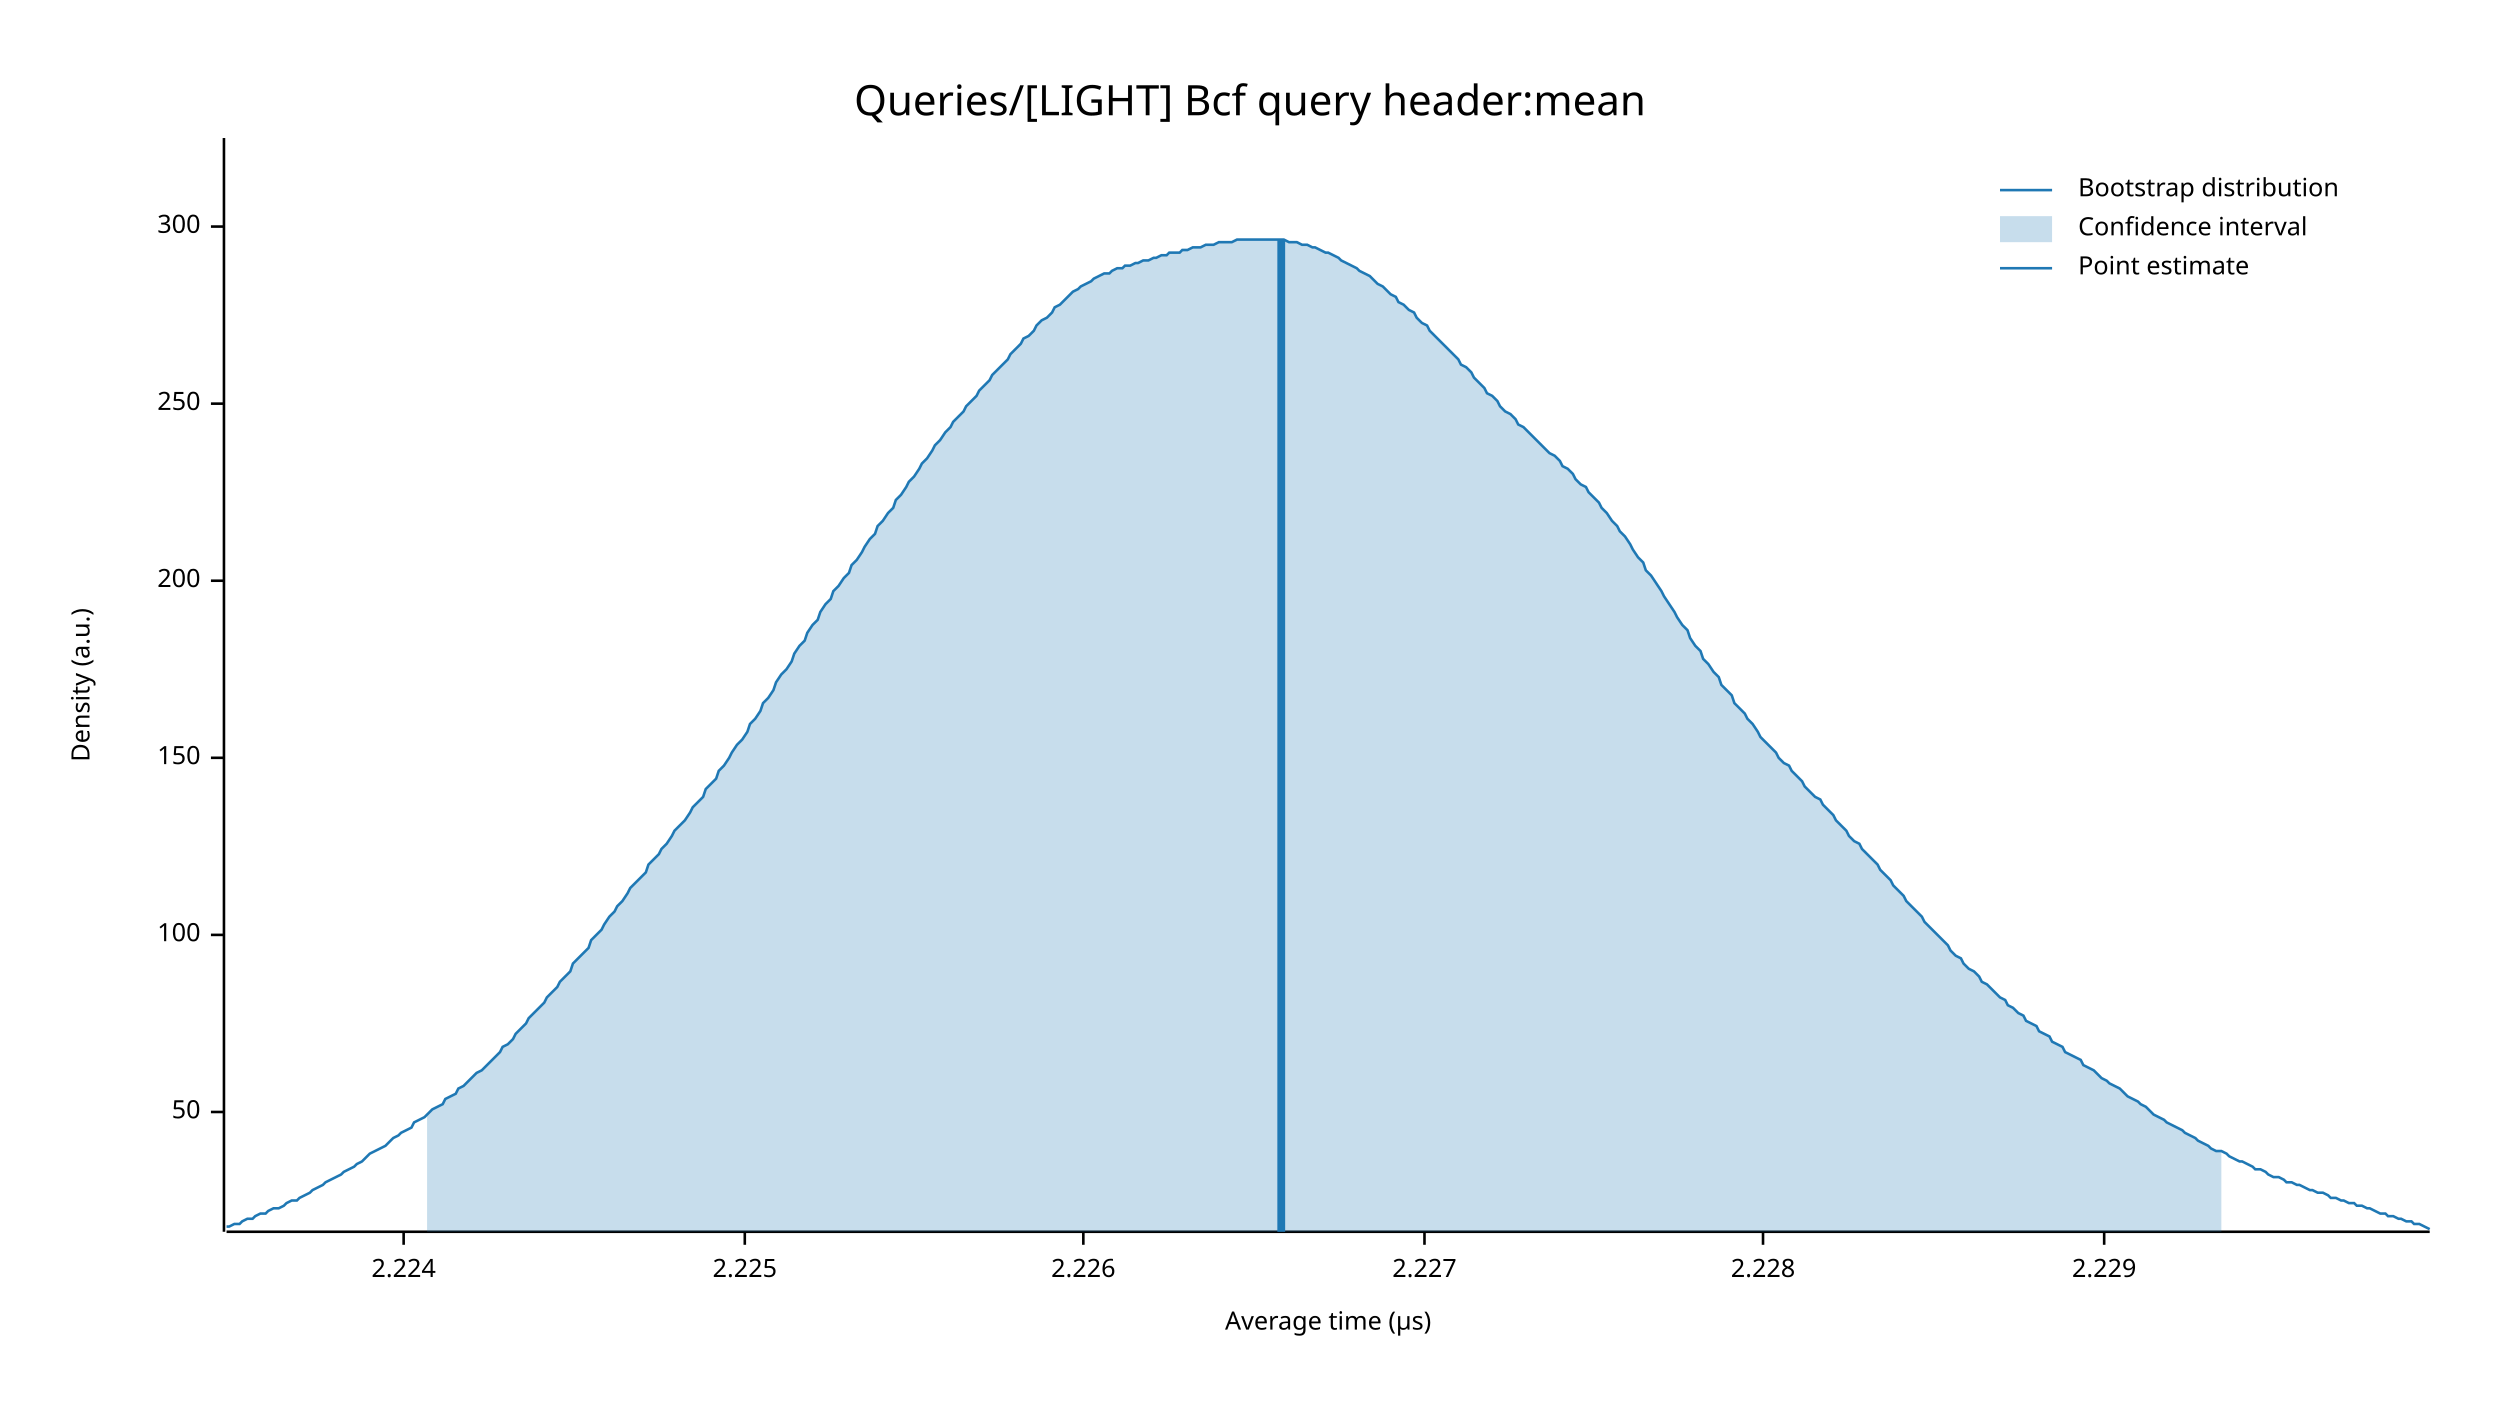
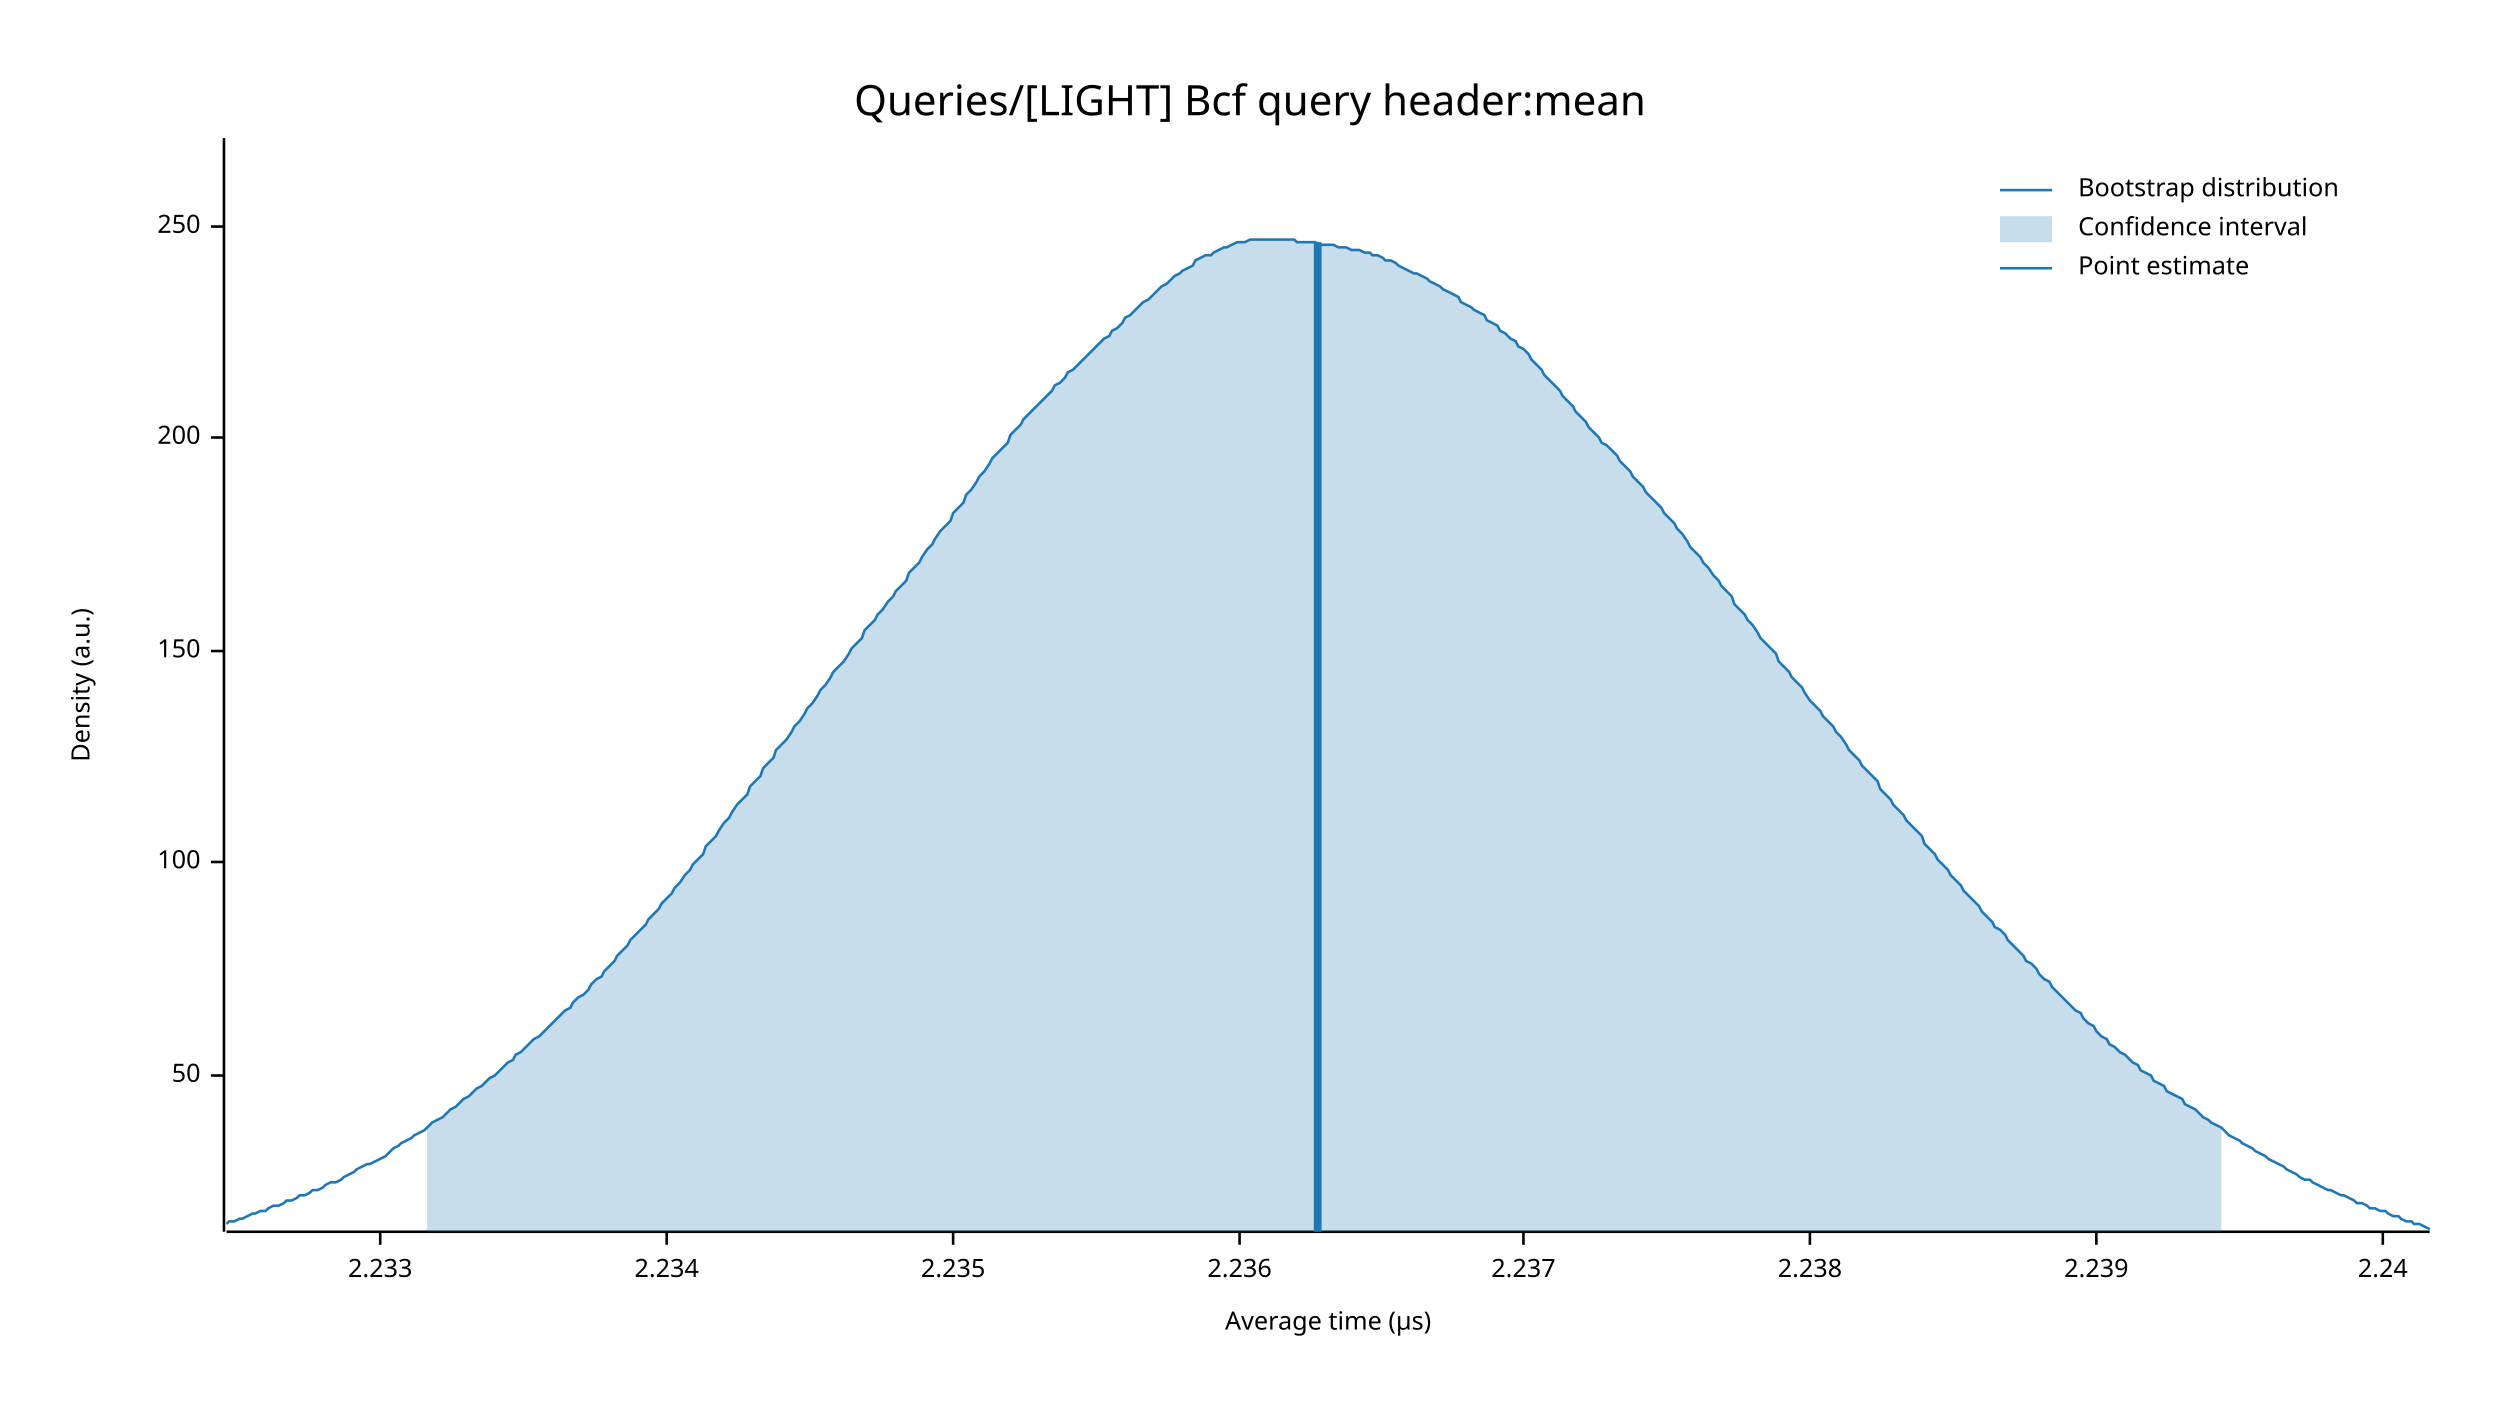
<svg xmlns="http://www.w3.org/2000/svg" width="960" height="540" viewBox="0 0 960 540">
  <text x="480" y="32" dy="0.76em" text-anchor="middle" font-family="sans-serif" font-size="16.129" opacity="1" fill="#000000">
Queries/[LIGHT] Bcf query header:mean
</text>
  <text x="27" y="263" dy="0.76em" text-anchor="middle" font-family="sans-serif" font-size="9.677" opacity="1" fill="#000000" transform="rotate(270, 27, 263)">
Density (a.u.)
</text>
  <text x="510" y="513" dy="-0.5ex" text-anchor="middle" font-family="sans-serif" font-size="9.677" opacity="1" fill="#000000">
Average time (µs)
</text>
  <polyline fill="none" opacity="1" stroke="#000000" stroke-width="1" points="86,53 86,473 " />
-   <text x="77" y="427" dy="0.5ex" text-anchor="end" font-family="sans-serif" font-size="9.677" opacity="1" fill="#000000">
+   <text x="77" y="413" dy="0.5ex" text-anchor="end" font-family="sans-serif" font-size="9.677" opacity="1" fill="#000000">
50
</text>
-   <polyline fill="none" opacity="1" stroke="#000000" stroke-width="1" points="81,427 86,427 " />
-   <text x="77" y="359" dy="0.5ex" text-anchor="end" font-family="sans-serif" font-size="9.677" opacity="1" fill="#000000">
+   <polyline fill="none" opacity="1" stroke="#000000" stroke-width="1" points="81,413 86,413 " />
+   <text x="77" y="331" dy="0.5ex" text-anchor="end" font-family="sans-serif" font-size="9.677" opacity="1" fill="#000000">
100
</text>
-   <polyline fill="none" opacity="1" stroke="#000000" stroke-width="1" points="81,359 86,359 " />
-   <text x="77" y="291" dy="0.5ex" text-anchor="end" font-family="sans-serif" font-size="9.677" opacity="1" fill="#000000">
+   <polyline fill="none" opacity="1" stroke="#000000" stroke-width="1" points="81,331 86,331 " />
+   <text x="77" y="250" dy="0.5ex" text-anchor="end" font-family="sans-serif" font-size="9.677" opacity="1" fill="#000000">
150
</text>
-   <polyline fill="none" opacity="1" stroke="#000000" stroke-width="1" points="81,291 86,291 " />
-   <text x="77" y="223" dy="0.5ex" text-anchor="end" font-family="sans-serif" font-size="9.677" opacity="1" fill="#000000">
+   <polyline fill="none" opacity="1" stroke="#000000" stroke-width="1" points="81,250 86,250 " />
+   <text x="77" y="168" dy="0.5ex" text-anchor="end" font-family="sans-serif" font-size="9.677" opacity="1" fill="#000000">
200
</text>
-   <polyline fill="none" opacity="1" stroke="#000000" stroke-width="1" points="81,223 86,223 " />
-   <text x="77" y="155" dy="0.5ex" text-anchor="end" font-family="sans-serif" font-size="9.677" opacity="1" fill="#000000">
+   <polyline fill="none" opacity="1" stroke="#000000" stroke-width="1" points="81,168 86,168 " />
+   <text x="77" y="87" dy="0.5ex" text-anchor="end" font-family="sans-serif" font-size="9.677" opacity="1" fill="#000000">
250
- </text>
-   <polyline fill="none" opacity="1" stroke="#000000" stroke-width="1" points="81,155 86,155 " />
-   <text x="77" y="87" dy="0.5ex" text-anchor="end" font-family="sans-serif" font-size="9.677" opacity="1" fill="#000000">
- 300
</text>
  <polyline fill="none" opacity="1" stroke="#000000" stroke-width="1" points="81,87 86,87 " />
  <polyline fill="none" opacity="1" stroke="#000000" stroke-width="1" points="87,473 933,473 " />
-   <text x="155" y="483" dy="0.76em" text-anchor="middle" font-family="sans-serif" font-size="9.677" opacity="1" fill="#000000">
- 2.224
+   <text x="146" y="483" dy="0.76em" text-anchor="middle" font-family="sans-serif" font-size="9.677" opacity="1" fill="#000000">
+ 2.233
</text>
-   <polyline fill="none" opacity="1" stroke="#000000" stroke-width="1" points="155,473 155,478 " />
-   <text x="286" y="483" dy="0.76em" text-anchor="middle" font-family="sans-serif" font-size="9.677" opacity="1" fill="#000000">
- 2.225
+   <polyline fill="none" opacity="1" stroke="#000000" stroke-width="1" points="146,473 146,478 " />
+   <text x="256" y="483" dy="0.76em" text-anchor="middle" font-family="sans-serif" font-size="9.677" opacity="1" fill="#000000">
+ 2.234
</text>
-   <polyline fill="none" opacity="1" stroke="#000000" stroke-width="1" points="286,473 286,478 " />
-   <text x="416" y="483" dy="0.76em" text-anchor="middle" font-family="sans-serif" font-size="9.677" opacity="1" fill="#000000">
- 2.226
+   <polyline fill="none" opacity="1" stroke="#000000" stroke-width="1" points="256,473 256,478 " />
+   <text x="366" y="483" dy="0.76em" text-anchor="middle" font-family="sans-serif" font-size="9.677" opacity="1" fill="#000000">
+ 2.235
</text>
-   <polyline fill="none" opacity="1" stroke="#000000" stroke-width="1" points="416,473 416,478 " />
-   <text x="547" y="483" dy="0.76em" text-anchor="middle" font-family="sans-serif" font-size="9.677" opacity="1" fill="#000000">
- 2.227
+   <polyline fill="none" opacity="1" stroke="#000000" stroke-width="1" points="366,473 366,478 " />
+   <text x="476" y="483" dy="0.76em" text-anchor="middle" font-family="sans-serif" font-size="9.677" opacity="1" fill="#000000">
+ 2.236
</text>
-   <polyline fill="none" opacity="1" stroke="#000000" stroke-width="1" points="547,473 547,478 " />
-   <text x="677" y="483" dy="0.76em" text-anchor="middle" font-family="sans-serif" font-size="9.677" opacity="1" fill="#000000">
- 2.228
+   <polyline fill="none" opacity="1" stroke="#000000" stroke-width="1" points="476,473 476,478 " />
+   <text x="585" y="483" dy="0.76em" text-anchor="middle" font-family="sans-serif" font-size="9.677" opacity="1" fill="#000000">
+ 2.237
</text>
-   <polyline fill="none" opacity="1" stroke="#000000" stroke-width="1" points="677,473 677,478 " />
-   <text x="808" y="483" dy="0.76em" text-anchor="middle" font-family="sans-serif" font-size="9.677" opacity="1" fill="#000000">
- 2.229
+   <polyline fill="none" opacity="1" stroke="#000000" stroke-width="1" points="585,473 585,478 " />
+   <text x="695" y="483" dy="0.76em" text-anchor="middle" font-family="sans-serif" font-size="9.677" opacity="1" fill="#000000">
+ 2.238
</text>
-   <polyline fill="none" opacity="1" stroke="#000000" stroke-width="1" points="808,473 808,478 " />
-   <polyline fill="none" opacity="1" stroke="#1F78B4" stroke-width="1" points="87,471 88,471 90,470 92,470 93,469 95,468 97,468 98,467 100,466 102,466 103,465 105,464 107,464 109,463 110,462 112,461 114,461 115,460 117,459 119,458 120,457 122,456 124,455 125,454 127,453 129,452 131,451 132,450 134,449 136,448 137,447 139,446 141,444 142,443 144,442 146,441 148,440 149,439 151,437 153,436 154,435 156,434 158,433 159,431 161,430 163,429 164,428 166,426 168,425 170,424 171,422 173,421 175,420 176,418 178,417 180,415 181,414 183,412 185,411 187,409 188,408 190,406 192,404 193,402 195,401 197,399 198,397 200,395 202,393 203,391 205,389 207,387 209,385 210,383 212,381 214,379 215,377 217,375 219,373 220,370 222,368 224,366 226,364 227,361 229,359 231,357 232,355 234,352 236,350 237,348 239,346 241,343 242,341 244,339 246,337 248,335 249,332 251,330 253,328 254,326 256,324 258,321 259,319 261,317 263,315 265,312 266,310 268,308 270,306 271,303 273,301 275,299 276,296 278,294 280,291 281,289 283,286 285,284 287,281 288,278 290,276 292,273 293,270 295,268 297,265 298,262 300,259 302,257 304,254 305,251 307,248 309,246 310,243 312,240 314,238 315,235 317,232 319,230 320,227 322,225 324,222 326,220 327,217 329,215 331,212 332,210 334,207 336,205 337,202 339,200 341,197 343,195 344,192 346,190 348,187 349,185 351,183 353,180 354,178 356,176 358,173 359,171 361,169 363,166 365,164 366,162 368,160 370,158 371,156 373,154 375,152 376,150 378,148 380,146 381,144 383,142 385,140 387,138 388,136 390,134 392,132 393,130 395,129 397,127 398,125 400,123 402,122 404,120 405,118 407,117 409,115 410,114 412,112 414,111 415,110 417,109 419,108 420,107 422,106 424,105 426,105 427,104 429,103 431,103 432,102 434,102 436,101 437,101 439,100 441,100 443,99 444,99 446,98 448,98 449,97 451,97 453,97 454,96 456,96 458,95 459,95 461,95 463,94 465,94 466,94 468,93 470,93 471,93 473,93 475,92 476,92 478,92 480,92 482,92 483,92 485,92 487,92 488,92 490,92 492,92 493,92 495,93 497,93 498,93 500,94 502,94 504,95 505,95 507,96 509,97 510,97 512,98 514,99 515,100 517,101 519,102 521,103 522,104 524,105 526,106 527,107 529,109 531,110 532,111 534,113 536,114 537,116 539,117 541,119 543,120 544,122 546,124 548,125 549,127 551,129 553,131 554,132 556,134 558,136 560,138 561,140 563,141 565,143 566,145 568,147 570,149 571,151 573,152 575,154 576,156 578,158 580,159 582,161 583,163 585,164 587,166 588,167 590,169 592,171 593,172 595,174 597,175 599,177 600,179 602,180 604,182 605,184 607,186 609,187 610,189 612,191 614,193 615,195 617,197 619,200 621,202 622,204 624,206 626,209 627,211 629,214 631,216 632,219 634,221 636,224 638,227 639,229 641,232 643,235 644,237 646,240 648,242 649,245 651,248 653,250 654,253 656,255 658,258 660,260 661,263 663,265 665,267 666,270 668,272 670,274 671,276 673,278 675,281 676,283 678,285 680,287 682,289 683,291 685,293 687,294 688,296 690,298 692,300 693,302 695,304 697,306 699,307 700,309 702,311 704,313 705,315 707,317 709,319 710,321 712,323 714,324 715,326 717,328 719,330 721,332 722,334 724,336 726,338 727,340 729,342 731,344 732,346 734,348 736,350 738,352 739,354 741,356 743,358 744,359 746,361 748,363 749,365 751,367 753,368 754,370 756,372 758,373 760,375 761,377 763,378 765,380 766,381 768,383 770,384 771,386 773,387 775,389 777,390 778,392 780,393 782,394 783,396 785,397 787,398 788,400 790,401 792,402 793,404 795,405 797,406 799,407 800,409 802,410 804,411 805,412 807,414 809,415 810,416 812,417 814,418 816,420 817,421 819,422 821,423 822,424 824,425 826,427 827,428 829,429 831,430 832,431 834,432 836,433 838,434 839,435 841,436 843,437 844,438 846,439 848,440 849,441 851,442 853,442 855,443 856,444 858,445 860,446 861,446 863,447 865,448 866,449 868,449 870,450 871,451 873,452 875,452 877,453 878,454 880,454 882,455 883,455 885,456 887,457 888,457 890,458 892,458 894,459 895,460 897,460 899,461 900,461 902,462 904,462 905,463 907,463 909,464 910,464 912,465 914,466 916,466 917,467 919,467 921,468 922,468 924,469 926,469 927,470 929,470 931,471 933,472 " />
-   <polygon opacity="0.25" fill="#1F78B4" points="164,428 166,426 168,425 170,424 171,422 173,421 175,420 176,418 178,417 180,415 181,414 183,412 185,411 187,409 188,408 190,406 192,404 193,402 195,401 197,399 198,397 200,395 202,393 203,391 205,389 207,387 209,385 210,383 212,381 214,379 215,377 217,375 219,373 220,370 222,368 224,366 226,364 227,361 229,359 231,357 232,355 234,352 236,350 237,348 239,346 241,343 242,341 244,339 246,337 248,335 249,332 251,330 253,328 254,326 256,324 258,321 259,319 261,317 263,315 265,312 266,310 268,308 270,306 271,303 273,301 275,299 276,296 278,294 280,291 281,289 283,286 285,284 287,281 288,278 290,276 292,273 293,270 295,268 297,265 298,262 300,259 302,257 304,254 305,251 307,248 309,246 310,243 312,240 314,238 315,235 317,232 319,230 320,227 322,225 324,222 326,220 327,217 329,215 331,212 332,210 334,207 336,205 337,202 339,200 341,197 343,195 344,192 346,190 348,187 349,185 351,183 353,180 354,178 356,176 358,173 359,171 361,169 363,166 365,164 366,162 368,160 370,158 371,156 373,154 375,152 376,150 378,148 380,146 381,144 383,142 385,140 387,138 388,136 390,134 392,132 393,130 395,129 397,127 398,125 400,123 402,122 404,120 405,118 407,117 409,115 410,114 412,112 414,111 415,110 417,109 419,108 420,107 422,106 424,105 426,105 427,104 429,103 431,103 432,102 434,102 436,101 437,101 439,100 441,100 443,99 444,99 446,98 448,98 449,97 451,97 453,97 454,96 456,96 458,95 459,95 461,95 463,94 465,94 466,94 468,93 470,93 471,93 473,93 475,92 476,92 478,92 480,92 482,92 483,92 485,92 487,92 488,92 490,92 492,92 493,92 495,93 497,93 498,93 500,94 502,94 504,95 505,95 507,96 509,97 510,97 512,98 514,99 515,100 517,101 519,102 521,103 522,104 524,105 526,106 527,107 529,109 531,110 532,111 534,113 536,114 537,116 539,117 541,119 543,120 544,122 546,124 548,125 549,127 551,129 553,131 554,132 556,134 558,136 560,138 561,140 563,141 565,143 566,145 568,147 570,149 571,151 573,152 575,154 576,156 578,158 580,159 582,161 583,163 585,164 587,166 588,167 590,169 592,171 593,172 595,174 597,175 599,177 600,179 602,180 604,182 605,184 607,186 609,187 610,189 612,191 614,193 615,195 617,197 619,200 621,202 622,204 624,206 626,209 627,211 629,214 631,216 632,219 634,221 636,224 638,227 639,229 641,232 643,235 644,237 646,240 648,242 649,245 651,248 653,250 654,253 656,255 658,258 660,260 661,263 663,265 665,267 666,270 668,272 670,274 671,276 673,278 675,281 676,283 678,285 680,287 682,289 683,291 685,293 687,294 688,296 690,298 692,300 693,302 695,304 697,306 699,307 700,309 702,311 704,313 705,315 707,317 709,319 710,321 712,323 714,324 715,326 717,328 719,330 721,332 722,334 724,336 726,338 727,340 729,342 731,344 732,346 734,348 736,350 738,352 739,354 741,356 743,358 744,359 746,361 748,363 749,365 751,367 753,368 754,370 756,372 758,373 760,375 761,377 763,378 765,380 766,381 768,383 770,384 771,386 773,387 775,389 777,390 778,392 780,393 782,394 783,396 785,397 787,398 788,400 790,401 792,402 793,404 795,405 797,406 799,407 800,409 802,410 804,411 805,412 807,414 809,415 810,416 812,417 814,418 816,420 817,421 819,422 821,423 822,424 824,425 826,427 827,428 829,429 831,430 832,431 834,432 836,433 838,434 839,435 841,436 843,437 844,438 846,439 848,440 849,441 851,442 853,442 853,473 164,473 " />
-   <polyline fill="none" opacity="1" stroke="#1F78B4" stroke-width="3" points="492,473 492,92 " />
+   <polyline fill="none" opacity="1" stroke="#000000" stroke-width="1" points="695,473 695,478 " />
+   <text x="805" y="483" dy="0.76em" text-anchor="middle" font-family="sans-serif" font-size="9.677" opacity="1" fill="#000000">
+ 2.239
+ </text>
+   <polyline fill="none" opacity="1" stroke="#000000" stroke-width="1" points="805,473 805,478 " />
+   <text x="915" y="483" dy="0.76em" text-anchor="middle" font-family="sans-serif" font-size="9.677" opacity="1" fill="#000000">
+ 2.24
+ </text>
+   <polyline fill="none" opacity="1" stroke="#000000" stroke-width="1" points="915,473 915,478 " />
+   <polyline fill="none" opacity="1" stroke="#1F78B4" stroke-width="1" points="87,470 88,469 90,469 92,468 93,468 95,467 97,466 98,466 100,465 102,465 103,464 105,463 107,463 109,462 110,461 112,461 114,460 115,459 117,459 119,458 120,457 122,457 124,456 125,455 127,454 129,454 131,453 132,452 134,451 136,450 137,449 139,448 141,447 142,447 144,446 146,445 148,444 149,443 151,441 153,440 154,439 156,438 158,437 159,436 161,435 163,434 164,433 166,431 168,430 170,429 171,428 173,426 175,425 176,424 178,422 180,421 181,420 183,418 185,417 187,415 188,414 190,413 192,411 193,410 195,408 197,407 198,405 200,404 202,402 203,401 205,399 207,398 209,396 210,395 212,393 214,391 215,390 217,388 219,387 220,385 222,383 224,382 226,380 227,378 229,376 231,375 232,373 234,371 236,369 237,367 239,365 241,363 242,361 244,359 246,357 248,355 249,353 251,351 253,349 254,347 256,345 258,343 259,341 261,339 263,336 265,334 266,332 268,330 270,328 271,325 273,323 275,321 276,319 278,316 280,314 281,312 283,309 285,307 287,305 288,302 290,300 292,298 293,295 295,293 297,291 298,288 300,286 302,284 304,281 305,279 307,277 309,274 310,272 312,270 314,267 315,265 317,263 319,260 320,258 322,256 324,254 326,251 327,249 329,247 331,245 332,242 334,240 336,238 337,236 339,234 341,231 343,229 344,227 346,225 348,223 349,220 351,218 353,216 354,214 356,211 358,209 359,207 361,204 363,202 365,200 366,197 368,195 370,193 371,190 373,188 375,185 376,183 378,181 380,178 381,176 383,174 385,172 387,170 388,167 390,165 392,163 393,161 395,159 397,157 398,156 400,154 402,152 404,150 405,148 407,147 409,145 410,143 412,142 414,140 415,139 417,137 419,135 420,134 422,132 424,130 426,129 427,127 429,126 431,124 432,122 434,121 436,119 437,118 439,116 441,115 443,113 444,112 446,110 448,109 449,108 451,106 453,105 454,104 456,103 458,102 459,100 461,99 463,98 465,98 466,97 468,96 470,95 471,95 473,94 475,93 476,93 478,93 480,92 482,92 483,92 485,92 487,92 488,92 490,92 492,92 493,92 495,92 497,92 498,93 500,93 502,93 504,93 505,93 507,94 509,94 510,94 512,94 514,95 515,95 517,95 519,96 521,96 522,96 524,97 526,97 527,98 529,98 531,99 532,100 534,100 536,101 537,102 539,103 541,104 543,105 544,105 546,106 548,107 549,108 551,109 553,110 554,111 556,112 558,113 560,114 561,116 563,117 565,118 566,119 568,120 570,121 571,123 573,124 575,125 576,127 578,128 580,130 582,131 583,133 585,134 587,136 588,138 590,140 592,142 593,144 595,146 597,148 599,150 600,152 602,154 604,156 605,158 607,160 609,162 610,164 612,166 614,168 615,170 617,171 619,173 621,175 622,177 624,179 626,181 627,183 629,185 631,187 632,189 634,191 636,193 638,195 639,197 641,199 643,201 644,203 646,205 648,208 649,210 651,212 653,214 654,216 656,218 658,221 660,223 661,225 663,227 665,229 666,232 668,234 670,236 671,238 673,240 675,243 676,245 678,247 680,249 682,251 683,254 685,256 687,258 688,260 690,262 692,264 693,266 695,269 697,271 699,273 700,275 702,277 704,279 705,281 707,283 709,286 710,288 712,290 714,292 715,294 717,296 719,298 721,300 722,303 724,305 726,307 727,309 729,311 731,313 732,315 734,317 736,319 738,321 739,324 741,326 743,328 744,330 746,332 748,334 749,336 751,338 753,340 754,342 756,344 758,346 760,348 761,350 763,352 765,354 766,356 768,357 770,359 771,361 773,363 775,365 777,367 778,369 780,370 782,372 783,374 785,376 787,377 788,379 790,381 792,383 793,384 795,386 797,388 799,389 800,391 802,393 804,394 805,396 807,398 809,399 810,401 812,402 814,404 816,405 817,406 819,408 821,409 822,411 824,412 826,413 827,415 829,416 831,417 832,419 834,420 836,421 838,422 839,424 841,425 843,426 844,427 846,429 848,430 849,431 851,432 853,433 855,435 856,436 858,437 860,438 861,439 863,440 865,441 866,442 868,443 870,444 871,445 873,446 875,447 877,448 878,449 880,450 882,451 883,452 885,453 887,453 888,454 890,455 892,456 894,457 895,457 897,458 899,459 900,459 902,460 904,461 905,462 907,462 909,463 910,464 912,464 914,465 916,465 917,466 919,467 921,467 922,468 924,469 926,469 927,470 929,470 931,471 933,472 " />
+   <polygon opacity="0.25" fill="#1F78B4" points="164,433 166,431 168,430 170,429 171,428 173,426 175,425 176,424 178,422 180,421 181,420 183,418 185,417 187,415 188,414 190,413 192,411 193,410 195,408 197,407 198,405 200,404 202,402 203,401 205,399 207,398 209,396 210,395 212,393 214,391 215,390 217,388 219,387 220,385 222,383 224,382 226,380 227,378 229,376 231,375 232,373 234,371 236,369 237,367 239,365 241,363 242,361 244,359 246,357 248,355 249,353 251,351 253,349 254,347 256,345 258,343 259,341 261,339 263,336 265,334 266,332 268,330 270,328 271,325 273,323 275,321 276,319 278,316 280,314 281,312 283,309 285,307 287,305 288,302 290,300 292,298 293,295 295,293 297,291 298,288 300,286 302,284 304,281 305,279 307,277 309,274 310,272 312,270 314,267 315,265 317,263 319,260 320,258 322,256 324,254 326,251 327,249 329,247 331,245 332,242 334,240 336,238 337,236 339,234 341,231 343,229 344,227 346,225 348,223 349,220 351,218 353,216 354,214 356,211 358,209 359,207 361,204 363,202 365,200 366,197 368,195 370,193 371,190 373,188 375,185 376,183 378,181 380,178 381,176 383,174 385,172 387,170 388,167 390,165 392,163 393,161 395,159 397,157 398,156 400,154 402,152 404,150 405,148 407,147 409,145 410,143 412,142 414,140 415,139 417,137 419,135 420,134 422,132 424,130 426,129 427,127 429,126 431,124 432,122 434,121 436,119 437,118 439,116 441,115 443,113 444,112 446,110 448,109 449,108 451,106 453,105 454,104 456,103 458,102 459,100 461,99 463,98 465,98 466,97 468,96 470,95 471,95 473,94 475,93 476,93 478,93 480,92 482,92 483,92 485,92 487,92 488,92 490,92 492,92 493,92 495,92 497,92 498,93 500,93 502,93 504,93 505,93 507,94 509,94 510,94 512,94 514,95 515,95 517,95 519,96 521,96 522,96 524,97 526,97 527,98 529,98 531,99 532,100 534,100 536,101 537,102 539,103 541,104 543,105 544,105 546,106 548,107 549,108 551,109 553,110 554,111 556,112 558,113 560,114 561,116 563,117 565,118 566,119 568,120 570,121 571,123 573,124 575,125 576,127 578,128 580,130 582,131 583,133 585,134 587,136 588,138 590,140 592,142 593,144 595,146 597,148 599,150 600,152 602,154 604,156 605,158 607,160 609,162 610,164 612,166 614,168 615,170 617,171 619,173 621,175 622,177 624,179 626,181 627,183 629,185 631,187 632,189 634,191 636,193 638,195 639,197 641,199 643,201 644,203 646,205 648,208 649,210 651,212 653,214 654,216 656,218 658,221 660,223 661,225 663,227 665,229 666,232 668,234 670,236 671,238 673,240 675,243 676,245 678,247 680,249 682,251 683,254 685,256 687,258 688,260 690,262 692,264 693,266 695,269 697,271 699,273 700,275 702,277 704,279 705,281 707,283 709,286 710,288 712,290 714,292 715,294 717,296 719,298 721,300 722,303 724,305 726,307 727,309 729,311 731,313 732,315 734,317 736,319 738,321 739,324 741,326 743,328 744,330 746,332 748,334 749,336 751,338 753,340 754,342 756,344 758,346 760,348 761,350 763,352 765,354 766,356 768,357 770,359 771,361 773,363 775,365 777,367 778,369 780,370 782,372 783,374 785,376 787,377 788,379 790,381 792,383 793,384 795,386 797,388 799,389 800,391 802,393 804,394 805,396 807,398 809,399 810,401 812,402 814,404 816,405 817,406 819,408 821,409 822,411 824,412 826,413 827,415 829,416 831,417 832,419 834,420 836,421 838,422 839,424 841,425 843,426 844,427 846,429 848,430 849,431 851,432 853,433 853,473 164,473 " />
+   <polyline fill="none" opacity="1" stroke="#1F78B4" stroke-width="3" points="506,473 506,93 " />
  <text x="798" y="68" dy="0.76em" text-anchor="start" font-family="sans-serif" font-size="9.677" opacity="1" fill="#000000">
Bootstrap distribution
</text>
  <text x="798" y="83" dy="0.76em" text-anchor="start" font-family="sans-serif" font-size="9.677" opacity="1" fill="#000000">
Confidence interval
</text>
  <text x="798" y="98" dy="0.76em" text-anchor="start" font-family="sans-serif" font-size="9.677" opacity="1" fill="#000000">
Point estimate
</text>
  <polyline fill="none" opacity="1" stroke="#1F78B4" stroke-width="1" points="768,73 788,73 " />
  <rect x="768" y="83" width="20" height="10" opacity="0.25" fill="#1F78B4" stroke="none" />
  <polyline fill="none" opacity="1" stroke="#1F78B4" stroke-width="1" points="768,103 788,103 " />
</svg>
